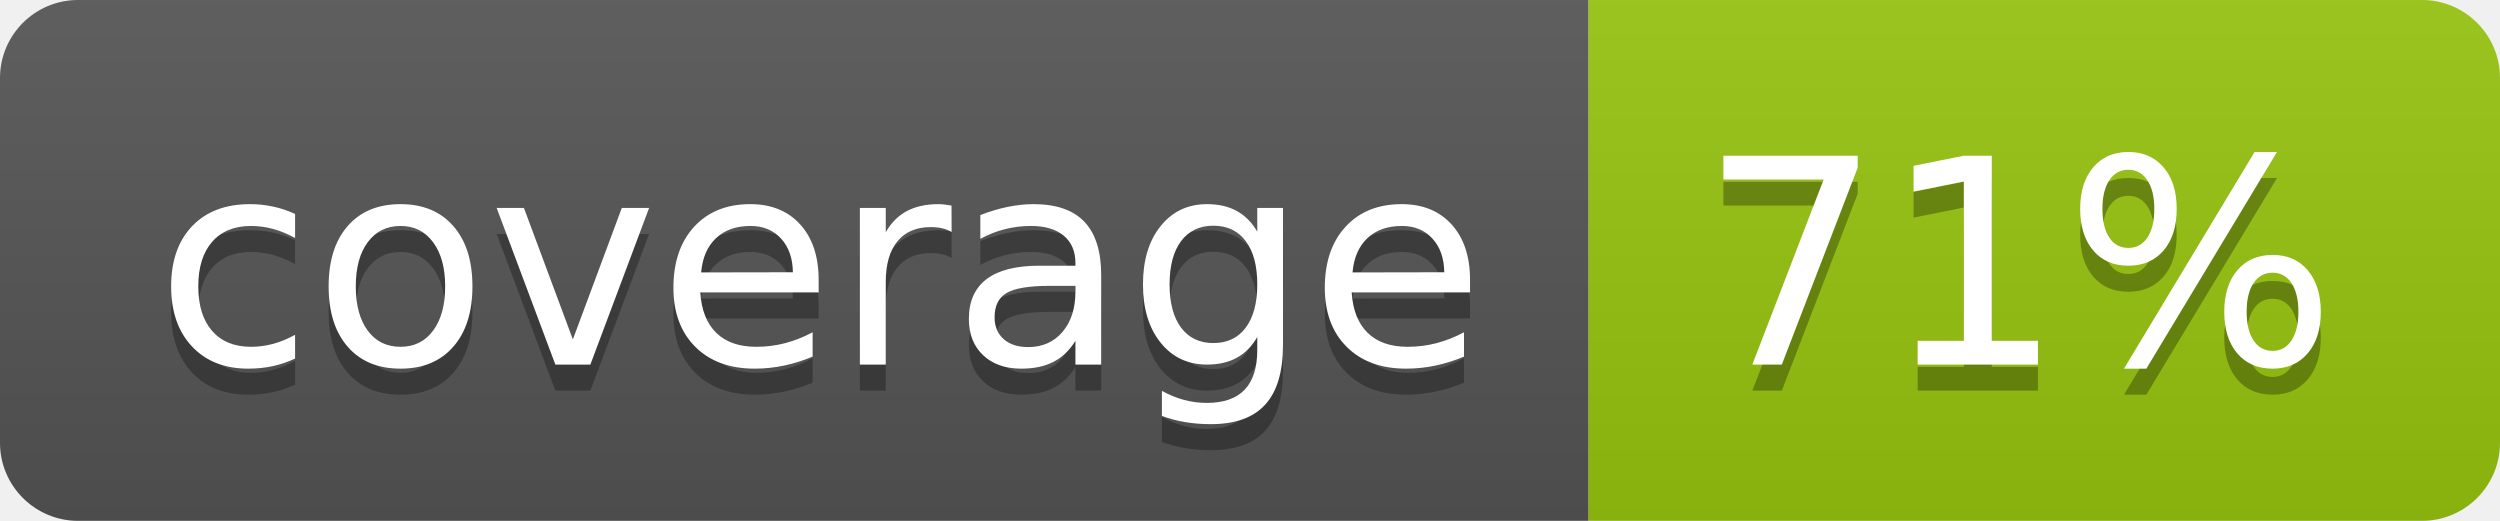
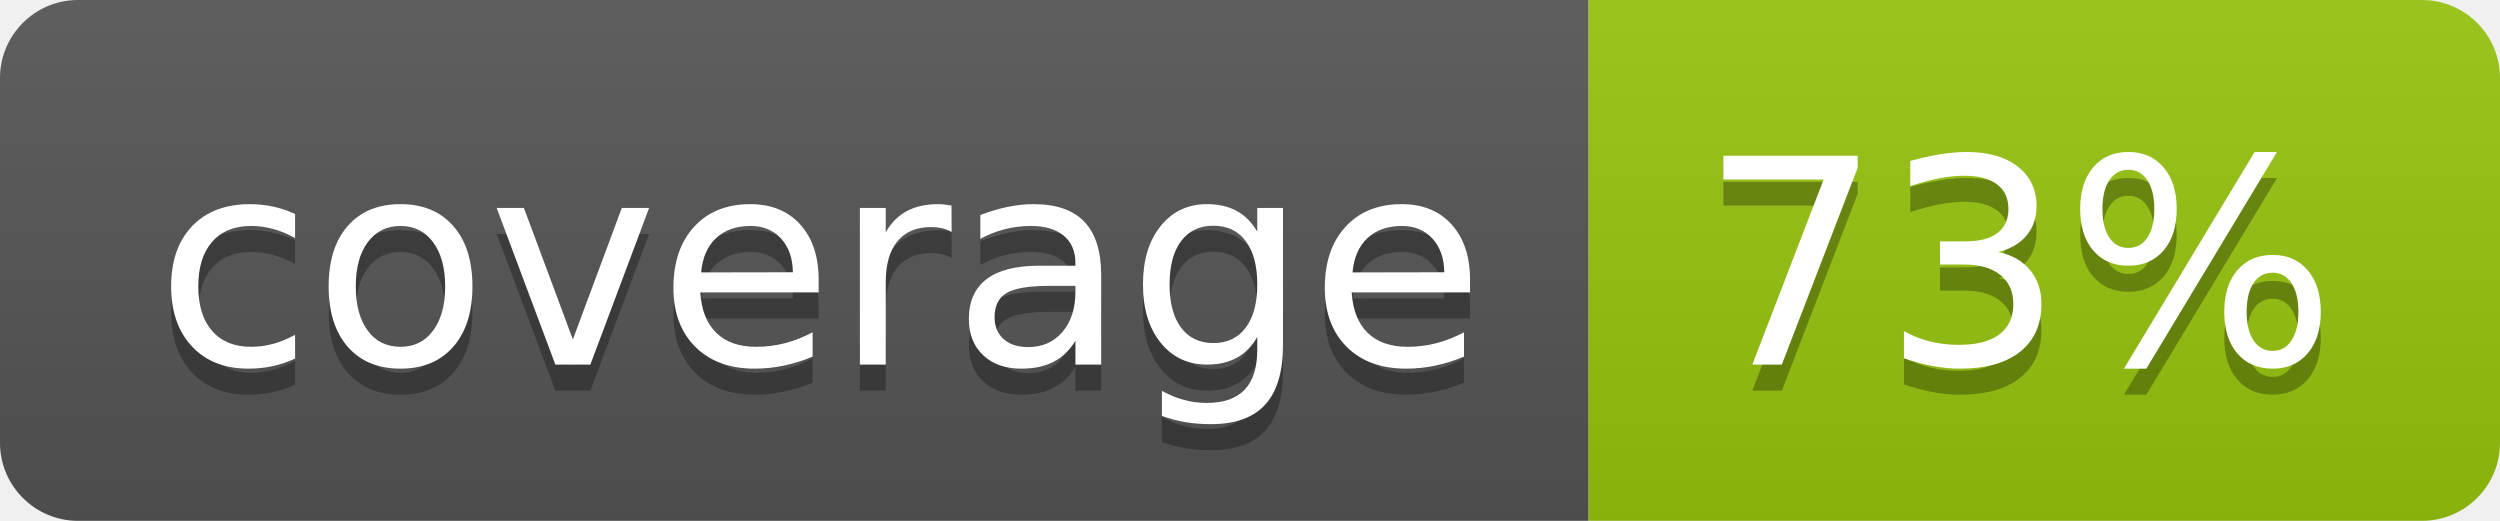
<svg xmlns="http://www.w3.org/2000/svg" width="96" height="20">
  <linearGradient id="b" x2="0" y2="100%">
    <stop offset="0" stop-color="#bbb" stop-opacity=".1" />
    <stop offset="1" stop-opacity=".1" />
  </linearGradient>
  <clipPath id="a">
    <rect width="96" height="20" rx="3" fill="#fff" />
  </clipPath>
  <g clip-path="url(#a)">
    <path fill="#555" d="M0 0h61v20H0z" />
    <path fill="#97C50F" d="M61 0h35v20H61z" />
    <path fill="url(#b)" d="M0 0h96v20H0z" />
  </g>
  <g fill="#fff" text-anchor="middle" font-family="DejaVu Sans,Verdana,Geneva,sans-serif" font-size="110">
    <text x="315" y="150" fill="#010101" fill-opacity=".3" transform="scale(.1)" textLength="510">coverage</text>
    <text x="315" y="140" transform="scale(.1)" textLength="510">coverage</text>
-     <text x="775" y="150" fill="#010101" fill-opacity=".3" transform="scale(.1)" textLength="250">71%</text>
-     <text x="775" y="140" transform="scale(.1)" textLength="250">71%</text>
+     <text x="775" y="150" fill="#010101" fill-opacity=".3" transform="scale(.1)" textLength="250">73%</text>
+     <text x="775" y="140" transform="scale(.1)" textLength="250">73%</text>
  </g>
</svg>
